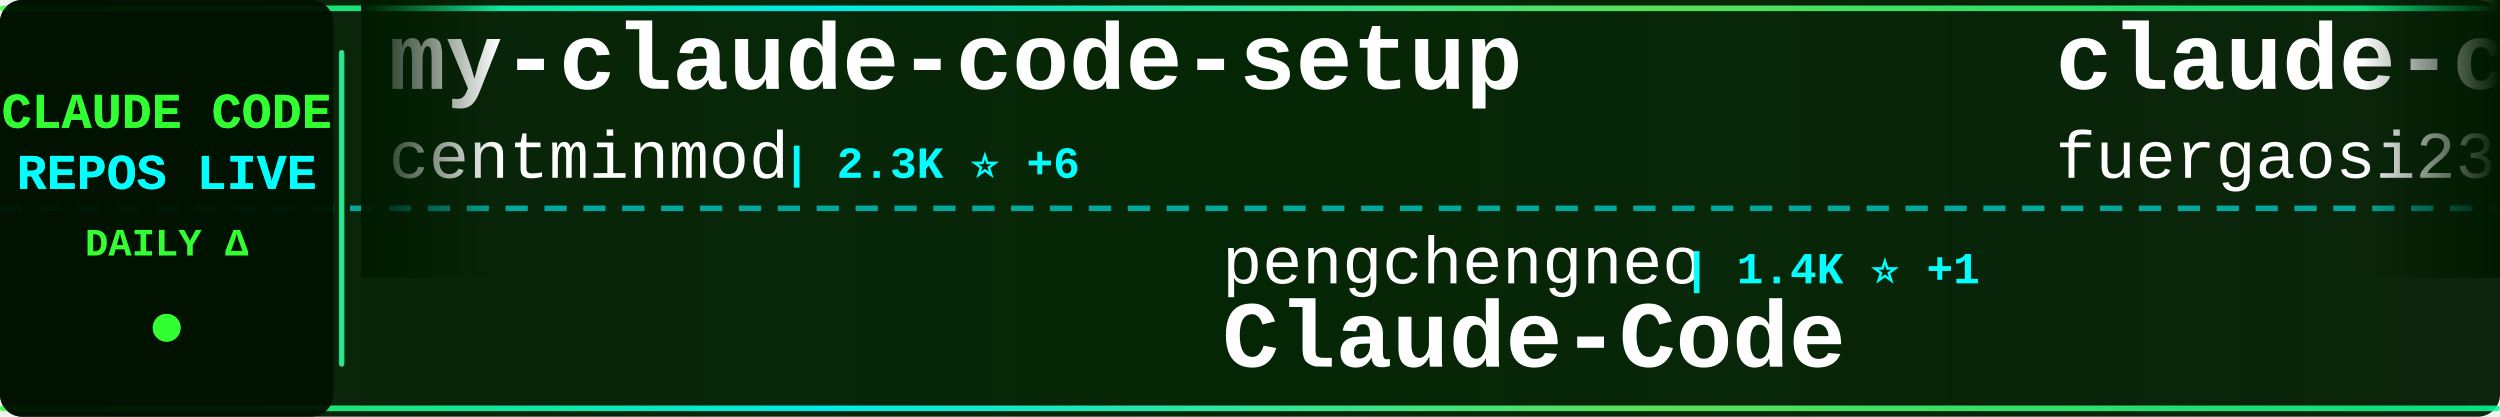
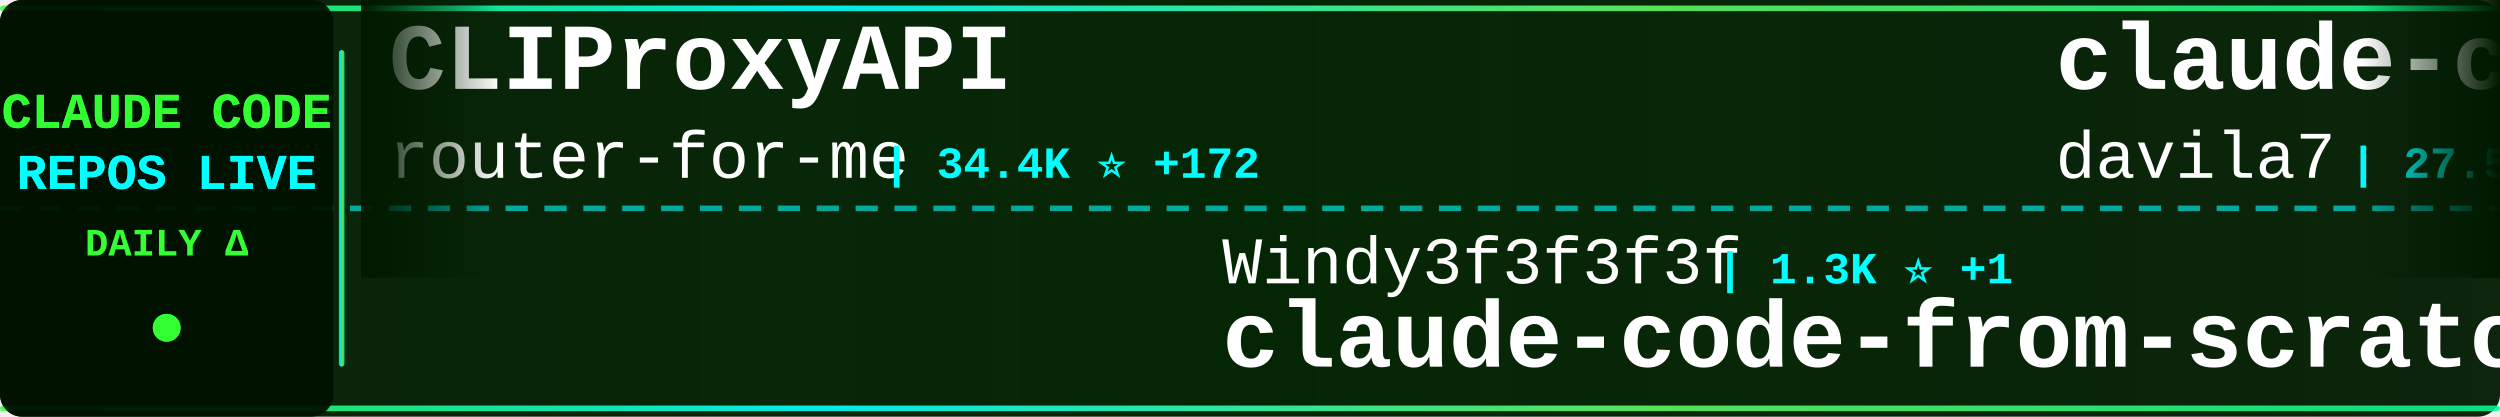
<svg xmlns="http://www.w3.org/2000/svg" width="900" height="150">
  <defs>
    <linearGradient id="tickerBg" x1="0%" y1="0%" x2="100%" y2="0%">
      <stop offset="0%" style="stop-color:#001a00;stop-opacity:0.95" />
      <stop offset="50%" style="stop-color:#002200;stop-opacity:0.98" />
      <stop offset="100%" style="stop-color:#001a00;stop-opacity:0.95" />
    </linearGradient>
    <linearGradient id="borderGrad" x1="0%" y1="0%" x2="100%" y2="0%">
      <stop offset="0%" style="stop-color:#33ff33;stop-opacity:0.85">
        <animate attributeName="stop-opacity" values="0.85;1;0.85" dur="2s" repeatCount="indefinite" />
      </stop>
      <stop offset="33%" style="stop-color:#00ffff;stop-opacity:0.9">
        <animate attributeName="stop-opacity" values="0.9;1;0.9" dur="2.2s" repeatCount="indefinite" />
      </stop>
      <stop offset="66%" style="stop-color:#66ff66;stop-opacity:0.85">
        <animate attributeName="stop-opacity" values="0.85;1;0.85" dur="1.8s" repeatCount="indefinite" />
      </stop>
      <stop offset="100%" style="stop-color:#00ff99;stop-opacity:0.85">
        <animate attributeName="stop-opacity" values="0.85;1;0.85" dur="2s" repeatCount="indefinite" />
      </stop>
    </linearGradient>
    <filter id="textGlow">
      <feGaussianBlur stdDeviation="0.1" result="coloredBlur" />
      <feMerge>
        <feMergeNode in="coloredBlur" />
        <feMergeNode in="SourceGraphic" />
      </feMerge>
    </filter>
    <filter id="metricGlow">
      <feGaussianBlur stdDeviation="0.2" result="coloredBlur" />
      <feMerge>
        <feMergeNode in="coloredBlur" />
        <feMergeNode in="SourceGraphic" />
      </feMerge>
    </filter>
    <linearGradient id="leftFade" x1="0%" y1="0%" x2="100%" y2="0%">
      <stop offset="0%" style="stop-color:#001a00;stop-opacity:1" />
      <stop offset="100%" style="stop-color:#001a00;stop-opacity:0" />
    </linearGradient>
    <linearGradient id="rightFade" x1="0%" y1="0%" x2="100%" y2="0%">
      <stop offset="0%" style="stop-color:#001a00;stop-opacity:0" />
      <stop offset="100%" style="stop-color:#001a00;stop-opacity:1" />
    </linearGradient>
  </defs>
  <rect width="900" height="150" fill="url(#tickerBg)" rx="8" />
  <rect x="0" y="2" width="900" height="2" fill="url(#borderGrad)" rx="1" />
  <rect x="0" y="146" width="900" height="2" fill="url(#borderGrad)" rx="1" />
  <line x1="0" y1="75" x2="900" y2="75" stroke="#00ffff" stroke-width="2" stroke-dasharray="8 6" opacity="0.6" />
  <rect x="0" y="0" width="120" height="150" fill="#001100" opacity="0.95" rx="8" />
  <text x="60" y="46" font-family="'Courier New', monospace" font-size="18" font-weight="bold" fill="#33ff33" text-anchor="middle" filter="url(#textGlow)">
    CLAUDE CODE
  </text>
  <text x="60" y="68" font-family="'Courier New', monospace" font-size="18" font-weight="bold" fill="#00ffff" text-anchor="middle" filter="url(#textGlow)">
    REPOS LIVE
  </text>
  <text x="60" y="92" font-family="'Courier New', monospace" font-size="14" font-weight="bold" fill="#33ff33" text-anchor="middle">
    DAILY Δ
  </text>
  <circle cx="60" cy="118" r="5" fill="#33ff33" filter="url(#metricGlow)">
    <animate attributeName="r" values="4;6;4" dur="1.5s" repeatCount="indefinite" />
    <animate attributeName="opacity" values="0.6;1;0.6" dur="1.5s" repeatCount="indefinite" />
  </circle>
  <rect x="122" y="18" width="2" height="114" fill="url(#borderGrad)" rx="1" />
  <clipPath id="tickerClip">
    <rect x="130" y="0" width="770" height="150" />
  </clipPath>
  <g clip-path="url(#tickerClip)">
    <g id="tickerItems">
      <animateTransform attributeName="transform" attributeType="XML" type="translate" from="0 0" to="-3000 0" dur="54s" repeatCount="indefinite" />
      <g transform="translate(0, 0)">
-         <text x="140" y="32" font-family="'Courier New', monospace" font-size="34" font-weight="bold" fill="#ffffff">my-claude-code-setup</text>
-         <text x="140" y="64" font-family="'Courier New', monospace" font-size="24" font-weight="normal" fill="#ffffff" opacity="1.0">centminmod</text>
-         <text x="282" y="64" font-family="'Courier New', monospace" font-size="16" font-weight="bold" fill="#00ffff"> | 2.3K ⭐ +6</text>
+         <text x="140" y="32" font-family="'Courier New', monospace" font-size="34" font-weight="bold" fill="#ffffff">CLIProxyAPI</text>
+         <text x="140" y="64" font-family="'Courier New', monospace" font-size="24" font-weight="normal" fill="#ffffff" opacity="1.0">router-for-me</text>
+         <text x="318" y="64" font-family="'Courier New', monospace" font-size="16" font-weight="bold" fill="#00ffff"> | 34.4K ⭐ +172</text>
      </g>
      <g transform="translate(300, 0)">
-         <text x="140" y="102" font-family="'Courier New', monospace" font-size="24" font-weight="normal" fill="#ffffff" opacity="1.0">pengchengneo</text>
-         <text x="306" y="102" font-family="'Courier New', monospace" font-size="16" font-weight="bold" fill="#00ffff"> | 1.4K ⭐ +1</text>
-         <text x="140" y="132" font-family="'Courier New', monospace" font-size="34" font-weight="bold" fill="#ffffff">Claude-Code</text>
+         <text x="140" y="102" font-family="'Courier New', monospace" font-size="24" font-weight="normal" fill="#ffffff" opacity="1.0">Windy3f3f3f3f</text>
+         <text x="318" y="102" font-family="'Courier New', monospace" font-size="16" font-weight="bold" fill="#00ffff"> | 1.3K ⭐ +1</text>
+         <text x="140" y="132" font-family="'Courier New', monospace" font-size="34" font-weight="bold" fill="#ffffff">claude-code-from-scratch</text>
      </g>
      <g transform="translate(600, 0)">
-         <text x="140" y="32" font-family="'Courier New', monospace" font-size="34" font-weight="bold" fill="#ffffff">claude-code-proxy</text>
-         <text x="140" y="64" font-family="'Courier New', monospace" font-size="24" font-weight="normal" fill="#ffffff" opacity="1.0">fuergaosi233</text>
-         <text x="306" y="64" font-family="'Courier New', monospace" font-size="16" font-weight="bold" fill="#00ffff"> | 2.6K ⭐ +1</text>
+         <text x="140" y="32" font-family="'Courier New', monospace" font-size="34" font-weight="bold" fill="#ffffff">claude-code-templates</text>
+         <text x="140" y="64" font-family="'Courier New', monospace" font-size="24" font-weight="normal" fill="#ffffff" opacity="1.0">davila7</text>
+         <text x="246" y="64" font-family="'Courier New', monospace" font-size="16" font-weight="bold" fill="#00ffff"> | 27.5K ⭐ +20</text>
      </g>
      <g transform="translate(900, 0)">
-         <text x="140" y="102" font-family="'Courier New', monospace" font-size="24" font-weight="normal" fill="#ffffff" opacity="1.0">anthropics</text>
-         <text x="282" y="102" font-family="'Courier New', monospace" font-size="16" font-weight="bold" fill="#00ffff"> | 846 ⭐ +1</text>
-         <text x="140" y="132" font-family="'Courier New', monospace" font-size="34" font-weight="bold" fill="#ffffff">claude-code-base-action</text>
+         <text x="140" y="102" font-family="'Courier New', monospace" font-size="24" font-weight="normal" fill="#ffffff" opacity="1.0">edmund-io</text>
+         <text x="270" y="102" font-family="'Courier New', monospace" font-size="16" font-weight="bold" fill="#00ffff"> | 1.4K ⭐ +1</text>
+         <text x="140" y="132" font-family="'Courier New', monospace" font-size="34" font-weight="bold" fill="#ffffff">edmunds-claude-code</text>
      </g>
      <g transform="translate(1200, 0)">
-         <text x="140" y="32" font-family="'Courier New', monospace" font-size="34" font-weight="bold" fill="#ffffff">claude-code-source-code-...</text>
-         <text x="140" y="64" font-family="'Courier New', monospace" font-size="24" font-weight="normal" fill="#ffffff" opacity="1.0">ghuntley</text>
-         <text x="258" y="64" font-family="'Courier New', monospace" font-size="16" font-weight="bold" fill="#00ffff"> | 978 ⭐</text>
+         <text x="140" y="32" font-family="'Courier New', monospace" font-size="34" font-weight="bold" fill="#ffffff">Claude-Code-Game-Studios</text>
+         <text x="140" y="64" font-family="'Courier New', monospace" font-size="24" font-weight="normal" fill="#ffffff" opacity="1.0">Donchitos</text>
+         <text x="270" y="64" font-family="'Courier New', monospace" font-size="16" font-weight="bold" fill="#00ffff"> | 19.7K ⭐ +82</text>
      </g>
      <g transform="translate(1500, 0)">
-         <text x="140" y="102" font-family="'Courier New', monospace" font-size="24" font-weight="normal" fill="#ffffff" opacity="1.0">ykdojo</text>
-         <text x="234" y="102" font-family="'Courier New', monospace" font-size="16" font-weight="bold" fill="#00ffff"> | 8.4K ⭐ +21</text>
-         <text x="140" y="132" font-family="'Courier New', monospace" font-size="34" font-weight="bold" fill="#ffffff">claude-code-tips</text>
+         <text x="140" y="102" font-family="'Courier New', monospace" font-size="24" font-weight="normal" fill="#ffffff" opacity="1.0">zstmfhy</text>
+         <text x="246" y="102" font-family="'Courier New', monospace" font-size="16" font-weight="bold" fill="#00ffff"> | 190 ⭐</text>
+         <text x="140" y="132" font-family="'Courier New', monospace" font-size="34" font-weight="bold" fill="#ffffff">Claude-code</text>
      </g>
      <g transform="translate(1800, 0)">
-         <text x="140" y="32" font-family="'Courier New', monospace" font-size="34" font-weight="bold" fill="#ffffff">claude-code-local</text>
-         <text x="140" y="64" font-family="'Courier New', monospace" font-size="24" font-weight="normal" fill="#ffffff" opacity="1.0">nicedreamzapp</text>
-         <text x="318" y="64" font-family="'Courier New', monospace" font-size="16" font-weight="bold" fill="#00ffff"> | 2.7K ⭐ +6</text>
+         <text x="140" y="32" font-family="'Courier New', monospace" font-size="34" font-weight="bold" fill="#ffffff">claude-code-guide</text>
+         <text x="140" y="64" font-family="'Courier New', monospace" font-size="24" font-weight="normal" fill="#ffffff" opacity="1.0">zebbern</text>
+         <text x="246" y="64" font-family="'Courier New', monospace" font-size="16" font-weight="bold" fill="#00ffff"> | 4.2K ⭐ +2</text>
      </g>
      <g transform="translate(2100, 0)">
-         <text x="140" y="102" font-family="'Courier New', monospace" font-size="24" font-weight="normal" fill="#ffffff" opacity="1.0">sickn33</text>
-         <text x="246" y="102" font-family="'Courier New', monospace" font-size="16" font-weight="bold" fill="#00ffff"> | 38.4K ⭐ +107</text>
-         <text x="140" y="132" font-family="'Courier New', monospace" font-size="34" font-weight="bold" fill="#ffffff">antigravity-awesome-skil...</text>
+         <text x="140" y="102" font-family="'Courier New', monospace" font-size="24" font-weight="normal" fill="#ffffff" opacity="1.0">alejandrobalderas</text>
+         <text x="366" y="102" font-family="'Courier New', monospace" font-size="16" font-weight="bold" fill="#00ffff"> | 2.1K ⭐ +9</text>
+         <text x="140" y="132" font-family="'Courier New', monospace" font-size="34" font-weight="bold" fill="#ffffff">claude-code-from-source</text>
      </g>
      <g transform="translate(2400, 0)">
-         <text x="140" y="32" font-family="'Courier New', monospace" font-size="34" font-weight="bold" fill="#ffffff">awesome-claude-code-suba...</text>
-         <text x="140" y="64" font-family="'Courier New', monospace" font-size="24" font-weight="normal" fill="#ffffff" opacity="1.0">VoltAgent</text>
-         <text x="270" y="64" font-family="'Courier New', monospace" font-size="16" font-weight="bold" fill="#00ffff"> | 20.4K ⭐ +47</text>
+         <text x="140" y="32" font-family="'Courier New', monospace" font-size="34" font-weight="bold" fill="#ffffff">claude-code-pm-course</text>
+         <text x="140" y="64" font-family="'Courier New', monospace" font-size="24" font-weight="normal" fill="#ffffff" opacity="1.0">carlvellotti</text>
+         <text x="306" y="64" font-family="'Courier New', monospace" font-size="16" font-weight="bold" fill="#00ffff"> | 2.0K ⭐ +1</text>
      </g>
      <g transform="translate(2700, 0)">
-         <text x="140" y="102" font-family="'Courier New', monospace" font-size="24" font-weight="normal" fill="#ffffff" opacity="1.0">ponponon</text>
-         <text x="258" y="102" font-family="'Courier New', monospace" font-size="16" font-weight="bold" fill="#00ffff"> | 2.2K ⭐ +2</text>
-         <text x="140" y="132" font-family="'Courier New', monospace" font-size="34" font-weight="bold" fill="#ffffff">claude_code_src</text>
+         <text x="140" y="102" font-family="'Courier New', monospace" font-size="24" font-weight="normal" fill="#ffffff" opacity="1.0">feiskyer</text>
+         <text x="258" y="102" font-family="'Courier New', monospace" font-size="16" font-weight="bold" fill="#00ffff"> | 1.5K ⭐</text>
+         <text x="140" y="132" font-family="'Courier New', monospace" font-size="34" font-weight="bold" fill="#ffffff">claude-code-settings</text>
      </g>
      <g transform="translate(3000, 0)">
-         <text x="140" y="32" font-family="'Courier New', monospace" font-size="34" font-weight="bold" fill="#ffffff">my-claude-code-setup</text>
-         <text x="140" y="64" font-family="'Courier New', monospace" font-size="24" font-weight="normal" fill="#ffffff" opacity="1.0">centminmod</text>
-         <text x="282" y="64" font-family="'Courier New', monospace" font-size="16" font-weight="bold" fill="#00ffff"> | 2.3K ⭐ +6</text>
+         <text x="140" y="32" font-family="'Courier New', monospace" font-size="34" font-weight="bold" fill="#ffffff">CLIProxyAPI</text>
+         <text x="140" y="64" font-family="'Courier New', monospace" font-size="24" font-weight="normal" fill="#ffffff" opacity="1.0">router-for-me</text>
+         <text x="318" y="64" font-family="'Courier New', monospace" font-size="16" font-weight="bold" fill="#00ffff"> | 34.4K ⭐ +172</text>
      </g>
      <g transform="translate(3300, 0)">
-         <text x="140" y="102" font-family="'Courier New', monospace" font-size="24" font-weight="normal" fill="#ffffff" opacity="1.0">pengchengneo</text>
-         <text x="306" y="102" font-family="'Courier New', monospace" font-size="16" font-weight="bold" fill="#00ffff"> | 1.4K ⭐ +1</text>
-         <text x="140" y="132" font-family="'Courier New', monospace" font-size="34" font-weight="bold" fill="#ffffff">Claude-Code</text>
+         <text x="140" y="102" font-family="'Courier New', monospace" font-size="24" font-weight="normal" fill="#ffffff" opacity="1.0">Windy3f3f3f3f</text>
+         <text x="318" y="102" font-family="'Courier New', monospace" font-size="16" font-weight="bold" fill="#00ffff"> | 1.3K ⭐ +1</text>
+         <text x="140" y="132" font-family="'Courier New', monospace" font-size="34" font-weight="bold" fill="#ffffff">claude-code-from-scratch</text>
      </g>
      <g transform="translate(3600, 0)">
-         <text x="140" y="32" font-family="'Courier New', monospace" font-size="34" font-weight="bold" fill="#ffffff">claude-code-proxy</text>
-         <text x="140" y="64" font-family="'Courier New', monospace" font-size="24" font-weight="normal" fill="#ffffff" opacity="1.0">fuergaosi233</text>
-         <text x="306" y="64" font-family="'Courier New', monospace" font-size="16" font-weight="bold" fill="#00ffff"> | 2.6K ⭐ +1</text>
+         <text x="140" y="32" font-family="'Courier New', monospace" font-size="34" font-weight="bold" fill="#ffffff">claude-code-templates</text>
+         <text x="140" y="64" font-family="'Courier New', monospace" font-size="24" font-weight="normal" fill="#ffffff" opacity="1.0">davila7</text>
+         <text x="246" y="64" font-family="'Courier New', monospace" font-size="16" font-weight="bold" fill="#00ffff"> | 27.5K ⭐ +20</text>
      </g>
      <g transform="translate(3900, 0)">
-         <text x="140" y="102" font-family="'Courier New', monospace" font-size="24" font-weight="normal" fill="#ffffff" opacity="1.0">anthropics</text>
-         <text x="282" y="102" font-family="'Courier New', monospace" font-size="16" font-weight="bold" fill="#00ffff"> | 846 ⭐ +1</text>
-         <text x="140" y="132" font-family="'Courier New', monospace" font-size="34" font-weight="bold" fill="#ffffff">claude-code-base-action</text>
+         <text x="140" y="102" font-family="'Courier New', monospace" font-size="24" font-weight="normal" fill="#ffffff" opacity="1.0">edmund-io</text>
+         <text x="270" y="102" font-family="'Courier New', monospace" font-size="16" font-weight="bold" fill="#00ffff"> | 1.4K ⭐ +1</text>
+         <text x="140" y="132" font-family="'Courier New', monospace" font-size="34" font-weight="bold" fill="#ffffff">edmunds-claude-code</text>
      </g>
    </g>
  </g>
  <rect x="130" y="0" width="50" height="100" fill="url(#leftFade)" />
  <rect x="850" y="0" width="50" height="100" fill="url(#rightFade)" />
</svg>
